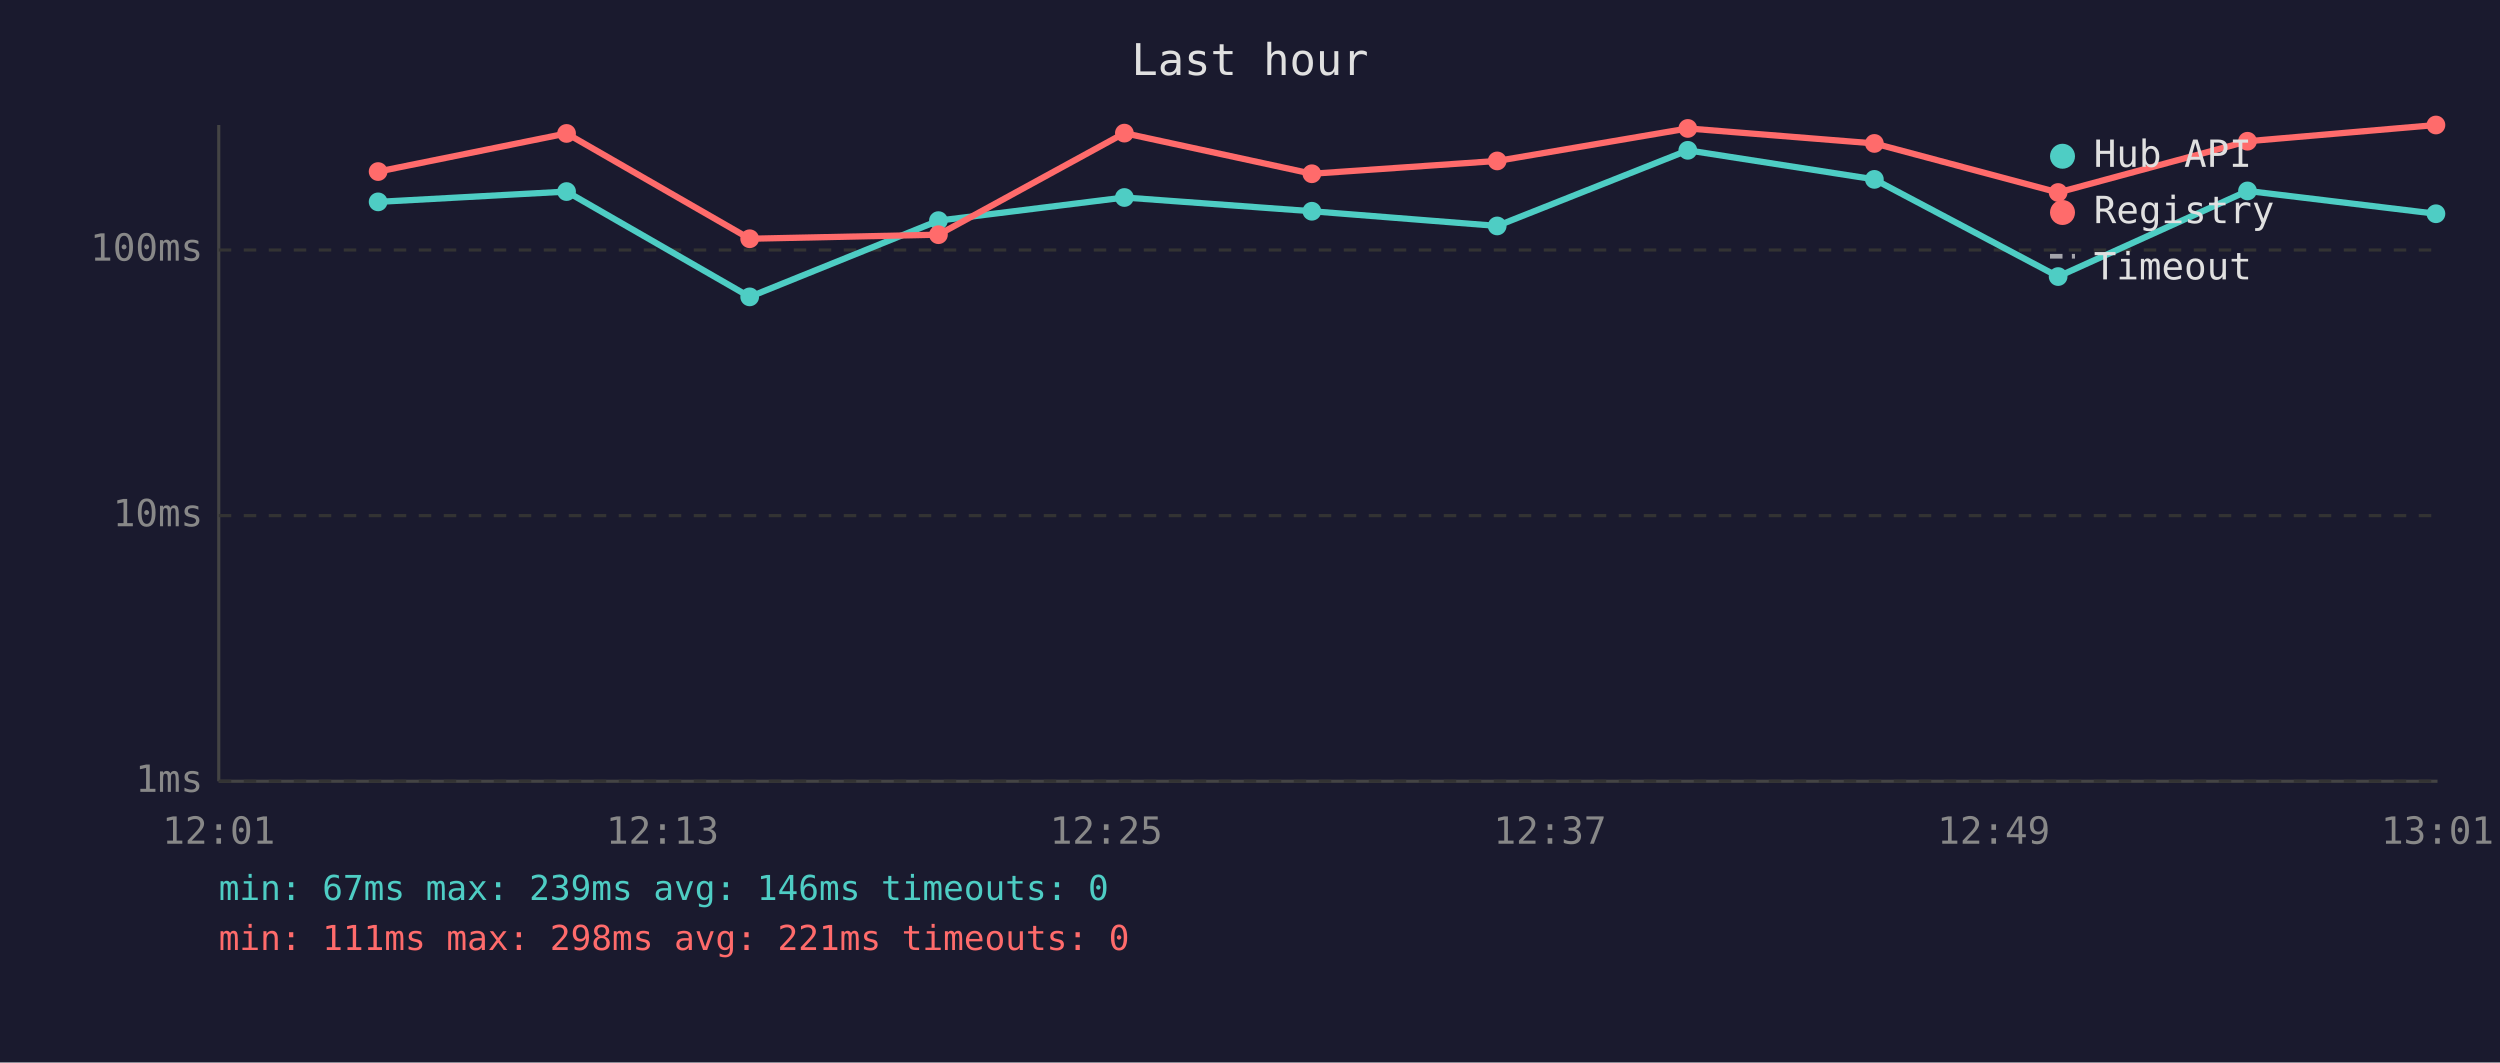
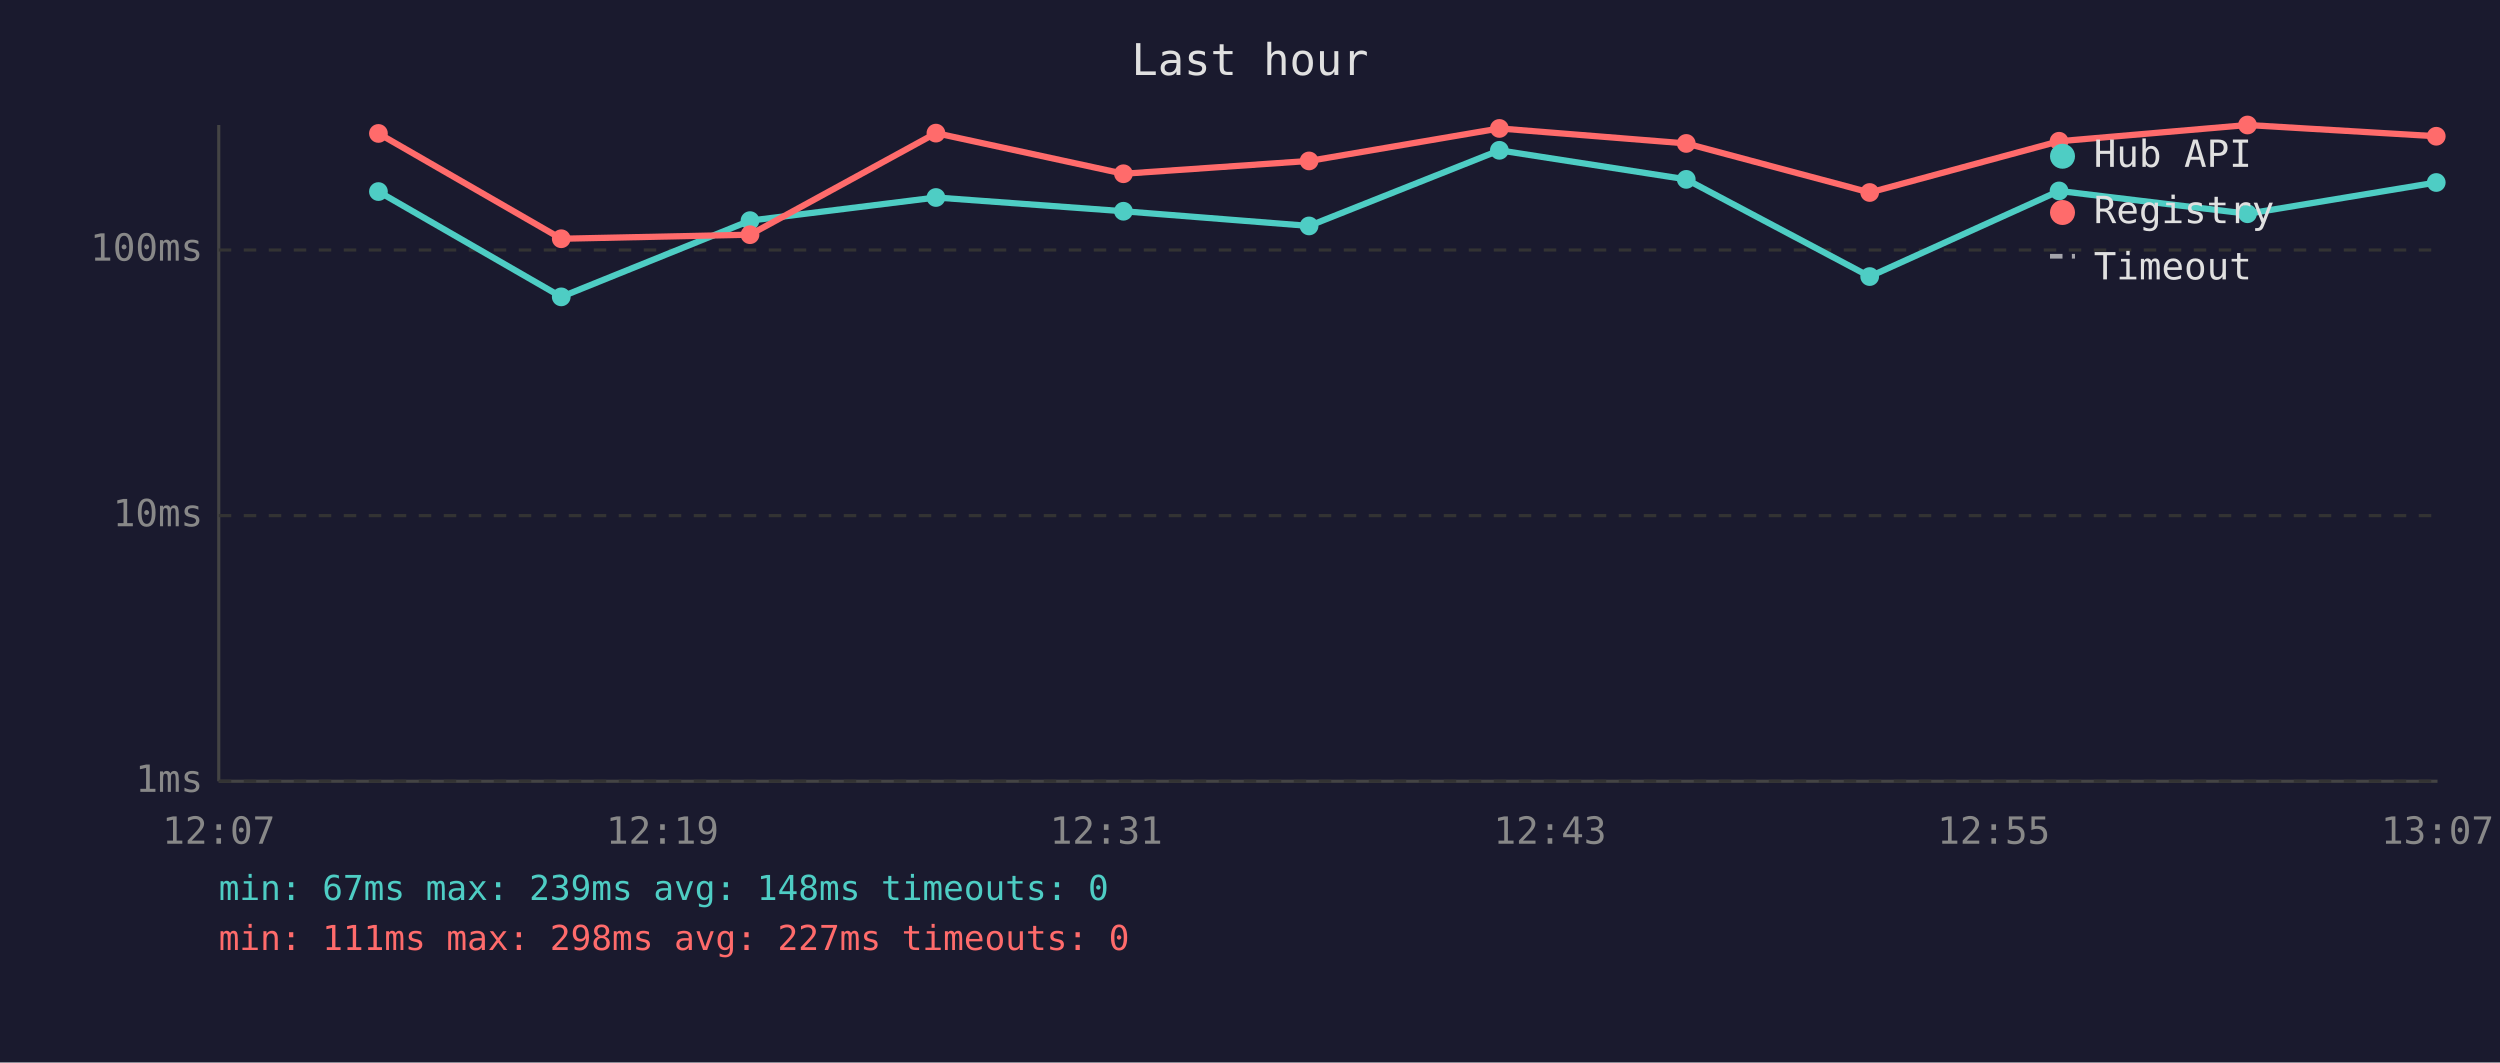
<svg xmlns="http://www.w3.org/2000/svg" viewBox="0 0 800 340" font-family="monospace" font-size="12">
  <rect width="800" height="340" fill="#1a1a2e" />
  <text x="400" y="24" fill="#e0e0e0" font-size="14" text-anchor="middle">Last hour</text>
  <line x1="70" y1="40" x2="70" y2="250" stroke="#444" stroke-width="1" />
  <line x1="70" y1="250" x2="780" y2="250" stroke="#444" stroke-width="1" />
  <line x1="70" y1="250" x2="780" y2="250" stroke="#333" stroke-width="1" stroke-dasharray="4" />
  <text x="65" y="250" fill="#888" text-anchor="end" dominant-baseline="middle">1ms</text>
  <line x1="70" y1="165" x2="780" y2="165" stroke="#333" stroke-width="1" stroke-dasharray="4" />
  <text x="65" y="165" fill="#888" text-anchor="end" dominant-baseline="middle">10ms</text>
  <line x1="70" y1="80" x2="780" y2="80" stroke="#333" stroke-width="1" stroke-dasharray="4" />
  <text x="65" y="80" fill="#888" text-anchor="end" dominant-baseline="middle">100ms</text>
-   <text x="70" y="270" fill="#888" text-anchor="middle">12:01</text>
-   <text x="212" y="270" fill="#888" text-anchor="middle">12:13</text>
-   <text x="354" y="270" fill="#888" text-anchor="middle">12:25</text>
-   <text x="496" y="270" fill="#888" text-anchor="middle">12:37</text>
-   <text x="638" y="270" fill="#888" text-anchor="middle">12:49</text>
-   <text x="780" y="270" fill="#888" text-anchor="middle">13:01</text>
-   <polyline points="121.0,64.6 181.3,61.3 239.9,95.0 300.3,70.6 359.8,63.2 419.8,67.6 479.1,72.3 540.1,48.1 599.8,57.4 658.6,88.5 719.2,61.1 779.5,68.4" fill="none" stroke="#4ecdc4" stroke-width="2" opacity="1" />
-   <circle cx="121.0" cy="64.6" r="3" fill="#4ecdc4" />
-   <circle cx="181.3" cy="61.3" r="3" fill="#4ecdc4" />
-   <circle cx="239.9" cy="95.0" r="3" fill="#4ecdc4" />
-   <circle cx="300.3" cy="70.6" r="3" fill="#4ecdc4" />
-   <circle cx="359.8" cy="63.2" r="3" fill="#4ecdc4" />
-   <circle cx="419.8" cy="67.6" r="3" fill="#4ecdc4" />
-   <circle cx="479.1" cy="72.3" r="3" fill="#4ecdc4" />
-   <circle cx="540.1" cy="48.1" r="3" fill="#4ecdc4" />
-   <circle cx="599.8" cy="57.4" r="3" fill="#4ecdc4" />
-   <circle cx="658.6" cy="88.5" r="3" fill="#4ecdc4" />
-   <circle cx="719.2" cy="61.1" r="3" fill="#4ecdc4" />
-   <circle cx="779.5" cy="68.4" r="3" fill="#4ecdc4" />
-   <polyline points="121.0,54.9 181.3,42.7 239.9,76.4 300.3,75.1 359.8,42.6 419.8,55.6 479.1,51.5 540.1,41.1 599.8,45.9 658.6,61.6 719.2,45.2 779.5,40.0" fill="none" stroke="#ff6b6b" stroke-width="2" opacity="1" />
-   <circle cx="121.0" cy="54.9" r="3" fill="#ff6b6b" />
-   <circle cx="181.3" cy="42.7" r="3" fill="#ff6b6b" />
-   <circle cx="239.9" cy="76.4" r="3" fill="#ff6b6b" />
-   <circle cx="300.3" cy="75.1" r="3" fill="#ff6b6b" />
-   <circle cx="359.8" cy="42.6" r="3" fill="#ff6b6b" />
-   <circle cx="419.8" cy="55.6" r="3" fill="#ff6b6b" />
-   <circle cx="479.1" cy="51.5" r="3" fill="#ff6b6b" />
-   <circle cx="540.1" cy="41.1" r="3" fill="#ff6b6b" />
-   <circle cx="599.8" cy="45.9" r="3" fill="#ff6b6b" />
-   <circle cx="658.6" cy="61.6" r="3" fill="#ff6b6b" />
-   <circle cx="719.2" cy="45.2" r="3" fill="#ff6b6b" />
-   <circle cx="779.5" cy="40.0" r="3" fill="#ff6b6b" />
+   <text x="70" y="270" fill="#888" text-anchor="middle">12:07</text>
+   <text x="212" y="270" fill="#888" text-anchor="middle">12:19</text>
+   <text x="354" y="270" fill="#888" text-anchor="middle">12:31</text>
+   <text x="496" y="270" fill="#888" text-anchor="middle">12:43</text>
+   <text x="638" y="270" fill="#888" text-anchor="middle">12:55</text>
+   <text x="780" y="270" fill="#888" text-anchor="middle">13:07</text>
+   <polyline points="121.1,61.3 179.6,95.0 240.0,70.6 299.5,63.2 359.5,67.6 418.9,72.3 479.8,48.1 539.6,57.4 598.3,88.5 658.9,61.1 719.2,68.4 779.6,58.4" fill="none" stroke="#4ecdc4" stroke-width="2" opacity="1" />
+   <circle cx="121.1" cy="61.3" r="3" fill="#4ecdc4" />
+   <circle cx="179.6" cy="95.0" r="3" fill="#4ecdc4" />
+   <circle cx="240.0" cy="70.6" r="3" fill="#4ecdc4" />
+   <circle cx="299.5" cy="63.2" r="3" fill="#4ecdc4" />
+   <circle cx="359.5" cy="67.6" r="3" fill="#4ecdc4" />
+   <circle cx="418.9" cy="72.3" r="3" fill="#4ecdc4" />
+   <circle cx="479.8" cy="48.1" r="3" fill="#4ecdc4" />
+   <circle cx="539.6" cy="57.4" r="3" fill="#4ecdc4" />
+   <circle cx="598.3" cy="88.5" r="3" fill="#4ecdc4" />
+   <circle cx="658.9" cy="61.1" r="3" fill="#4ecdc4" />
+   <circle cx="719.2" cy="68.4" r="3" fill="#4ecdc4" />
+   <circle cx="779.6" cy="58.4" r="3" fill="#4ecdc4" />
+   <polyline points="121.1,42.7 179.6,76.4 240.0,75.1 299.5,42.6 359.5,55.6 418.9,51.5 479.8,41.1 539.6,45.9 598.3,61.6 658.9,45.2 719.2,40.0 779.6,43.6" fill="none" stroke="#ff6b6b" stroke-width="2" opacity="1" />
+   <circle cx="121.1" cy="42.7" r="3" fill="#ff6b6b" />
+   <circle cx="179.6" cy="76.4" r="3" fill="#ff6b6b" />
+   <circle cx="240.0" cy="75.1" r="3" fill="#ff6b6b" />
+   <circle cx="299.5" cy="42.6" r="3" fill="#ff6b6b" />
+   <circle cx="359.5" cy="55.6" r="3" fill="#ff6b6b" />
+   <circle cx="418.9" cy="51.5" r="3" fill="#ff6b6b" />
+   <circle cx="479.8" cy="41.1" r="3" fill="#ff6b6b" />
+   <circle cx="539.6" cy="45.9" r="3" fill="#ff6b6b" />
+   <circle cx="598.3" cy="61.6" r="3" fill="#ff6b6b" />
+   <circle cx="658.9" cy="45.2" r="3" fill="#ff6b6b" />
+   <circle cx="719.2" cy="40.0" r="3" fill="#ff6b6b" />
+   <circle cx="779.6" cy="43.6" r="3" fill="#ff6b6b" />
  <circle cx="660" cy="50" r="4" fill="#4ecdc4" />
  <text x="670" y="50" fill="#e0e0e0" dominant-baseline="middle">Hub API</text>
  <circle cx="660" cy="68" r="4" fill="#ff6b6b" />
  <text x="670" y="68" fill="#e0e0e0" dominant-baseline="middle">Registry</text>
  <line x1="656" y1="82" x2="664" y2="82" stroke="#e0e0e0" stroke-width="1.5" stroke-dasharray="4,3" opacity="0.7" />
  <text x="670" y="86" fill="#e0e0e0" dominant-baseline="middle">Timeout</text>
-   <text x="70" y="288" fill="#4ecdc4" font-size="11">min: 67ms  max: 239ms  avg: 146ms  timeouts: 0</text>
-   <text x="70" y="304" fill="#ff6b6b" font-size="11">min: 111ms  max: 298ms  avg: 221ms  timeouts: 0</text>
+   <text x="70" y="288" fill="#4ecdc4" font-size="11">min: 67ms  max: 239ms  avg: 148ms  timeouts: 0</text>
+   <text x="70" y="304" fill="#ff6b6b" font-size="11">min: 111ms  max: 298ms  avg: 227ms  timeouts: 0</text>
</svg>
